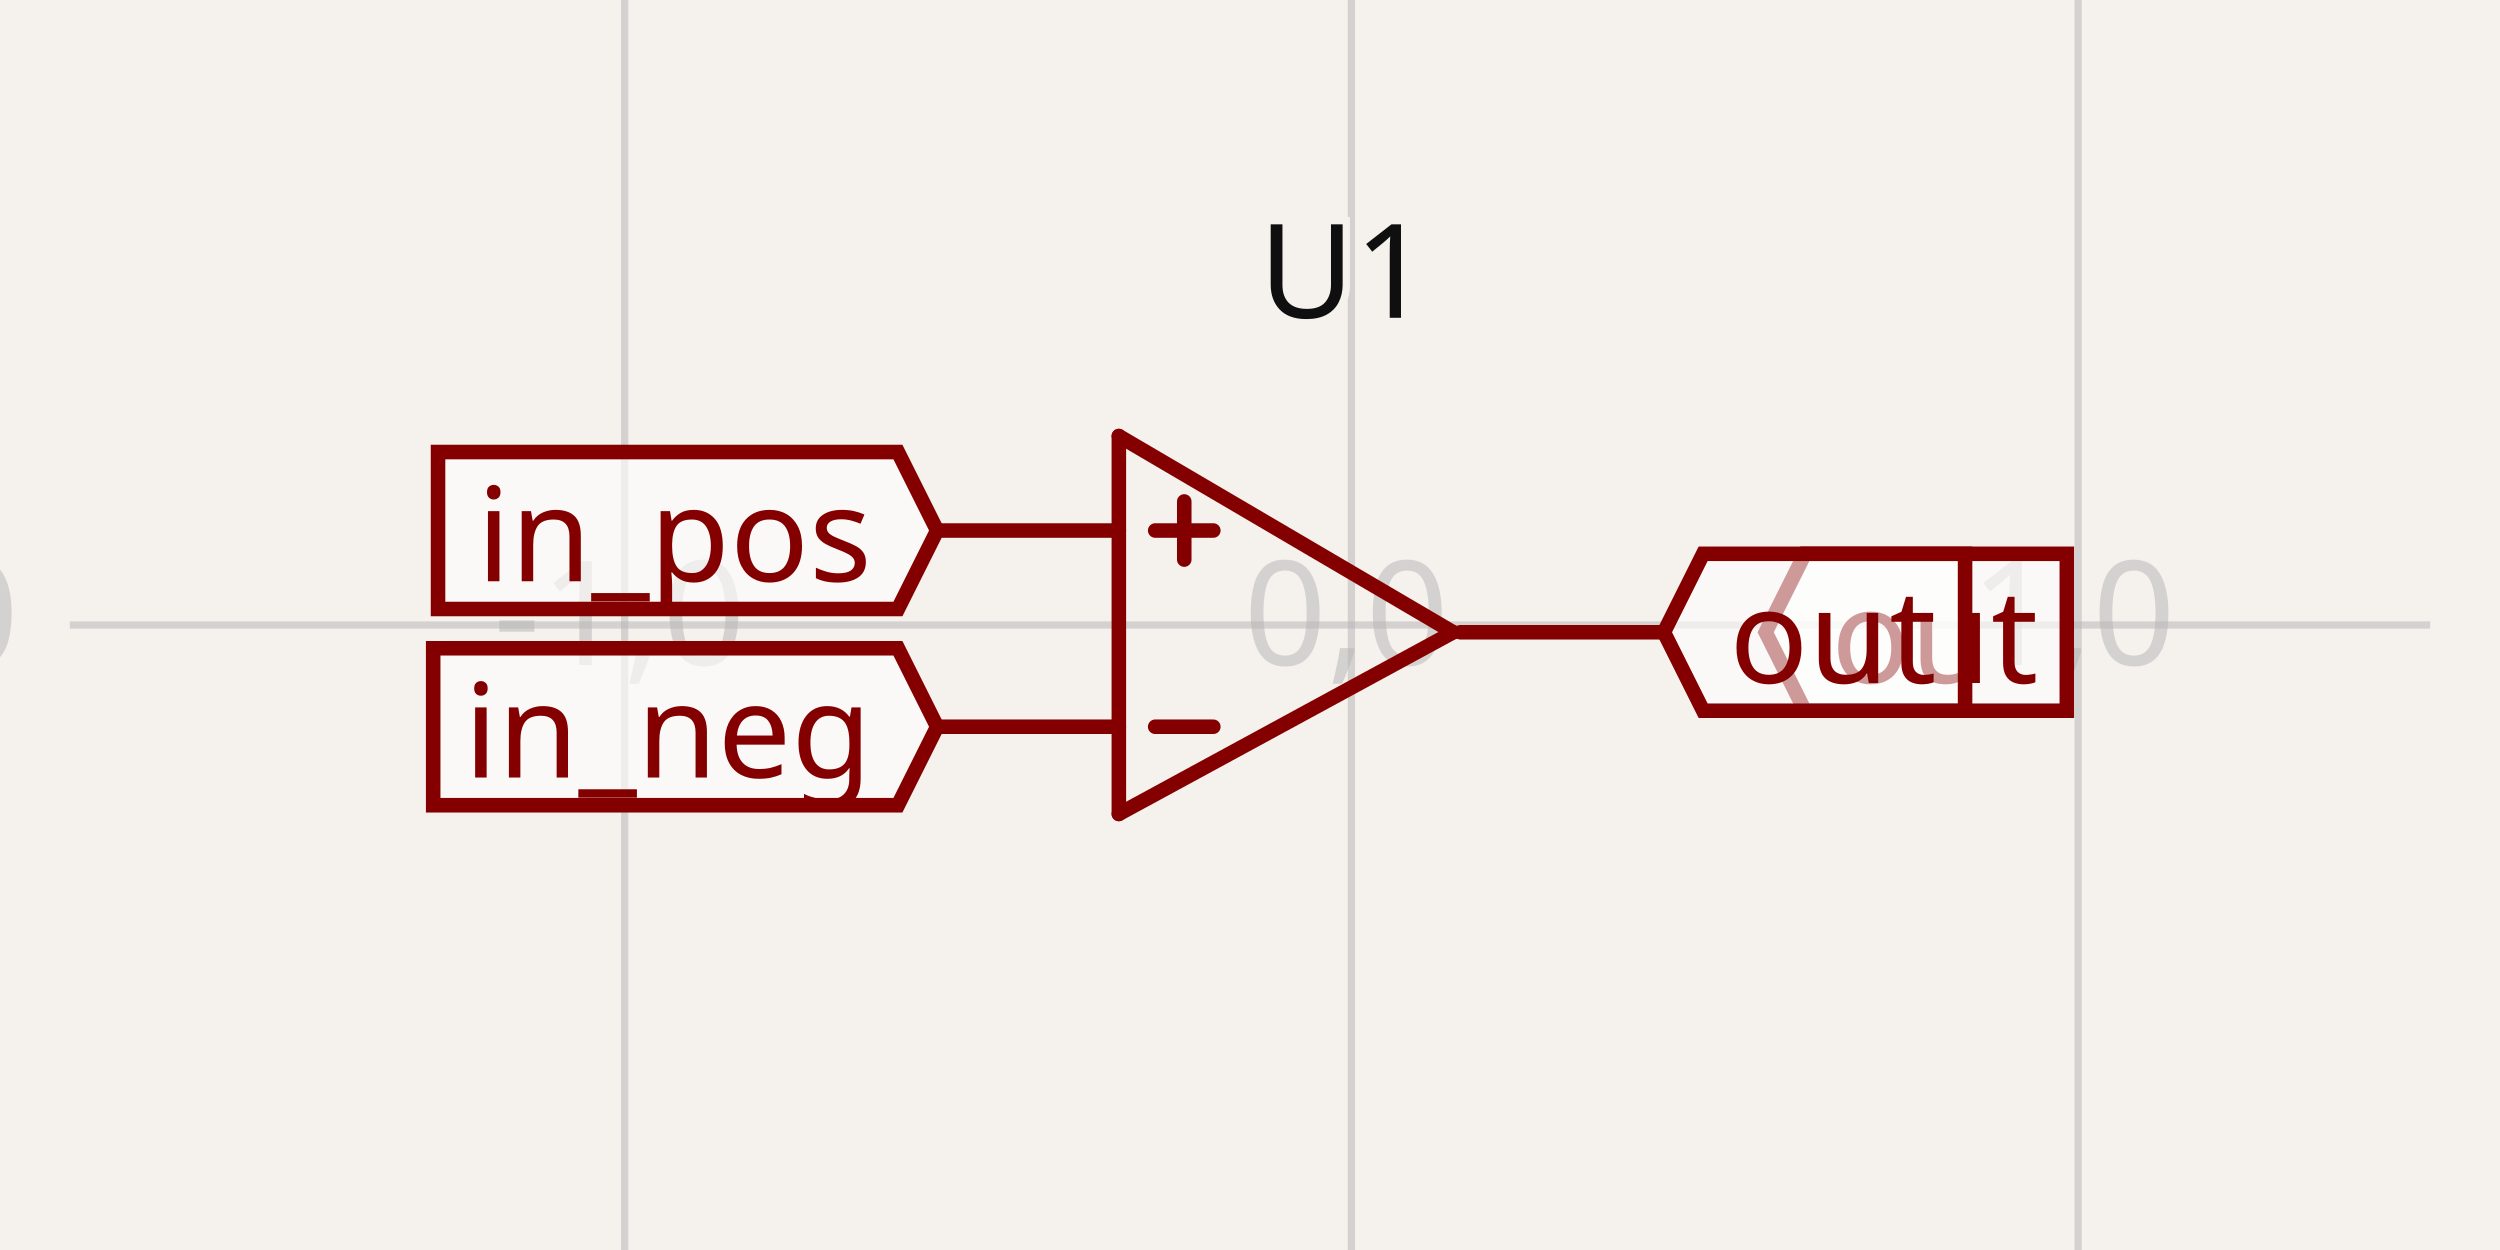
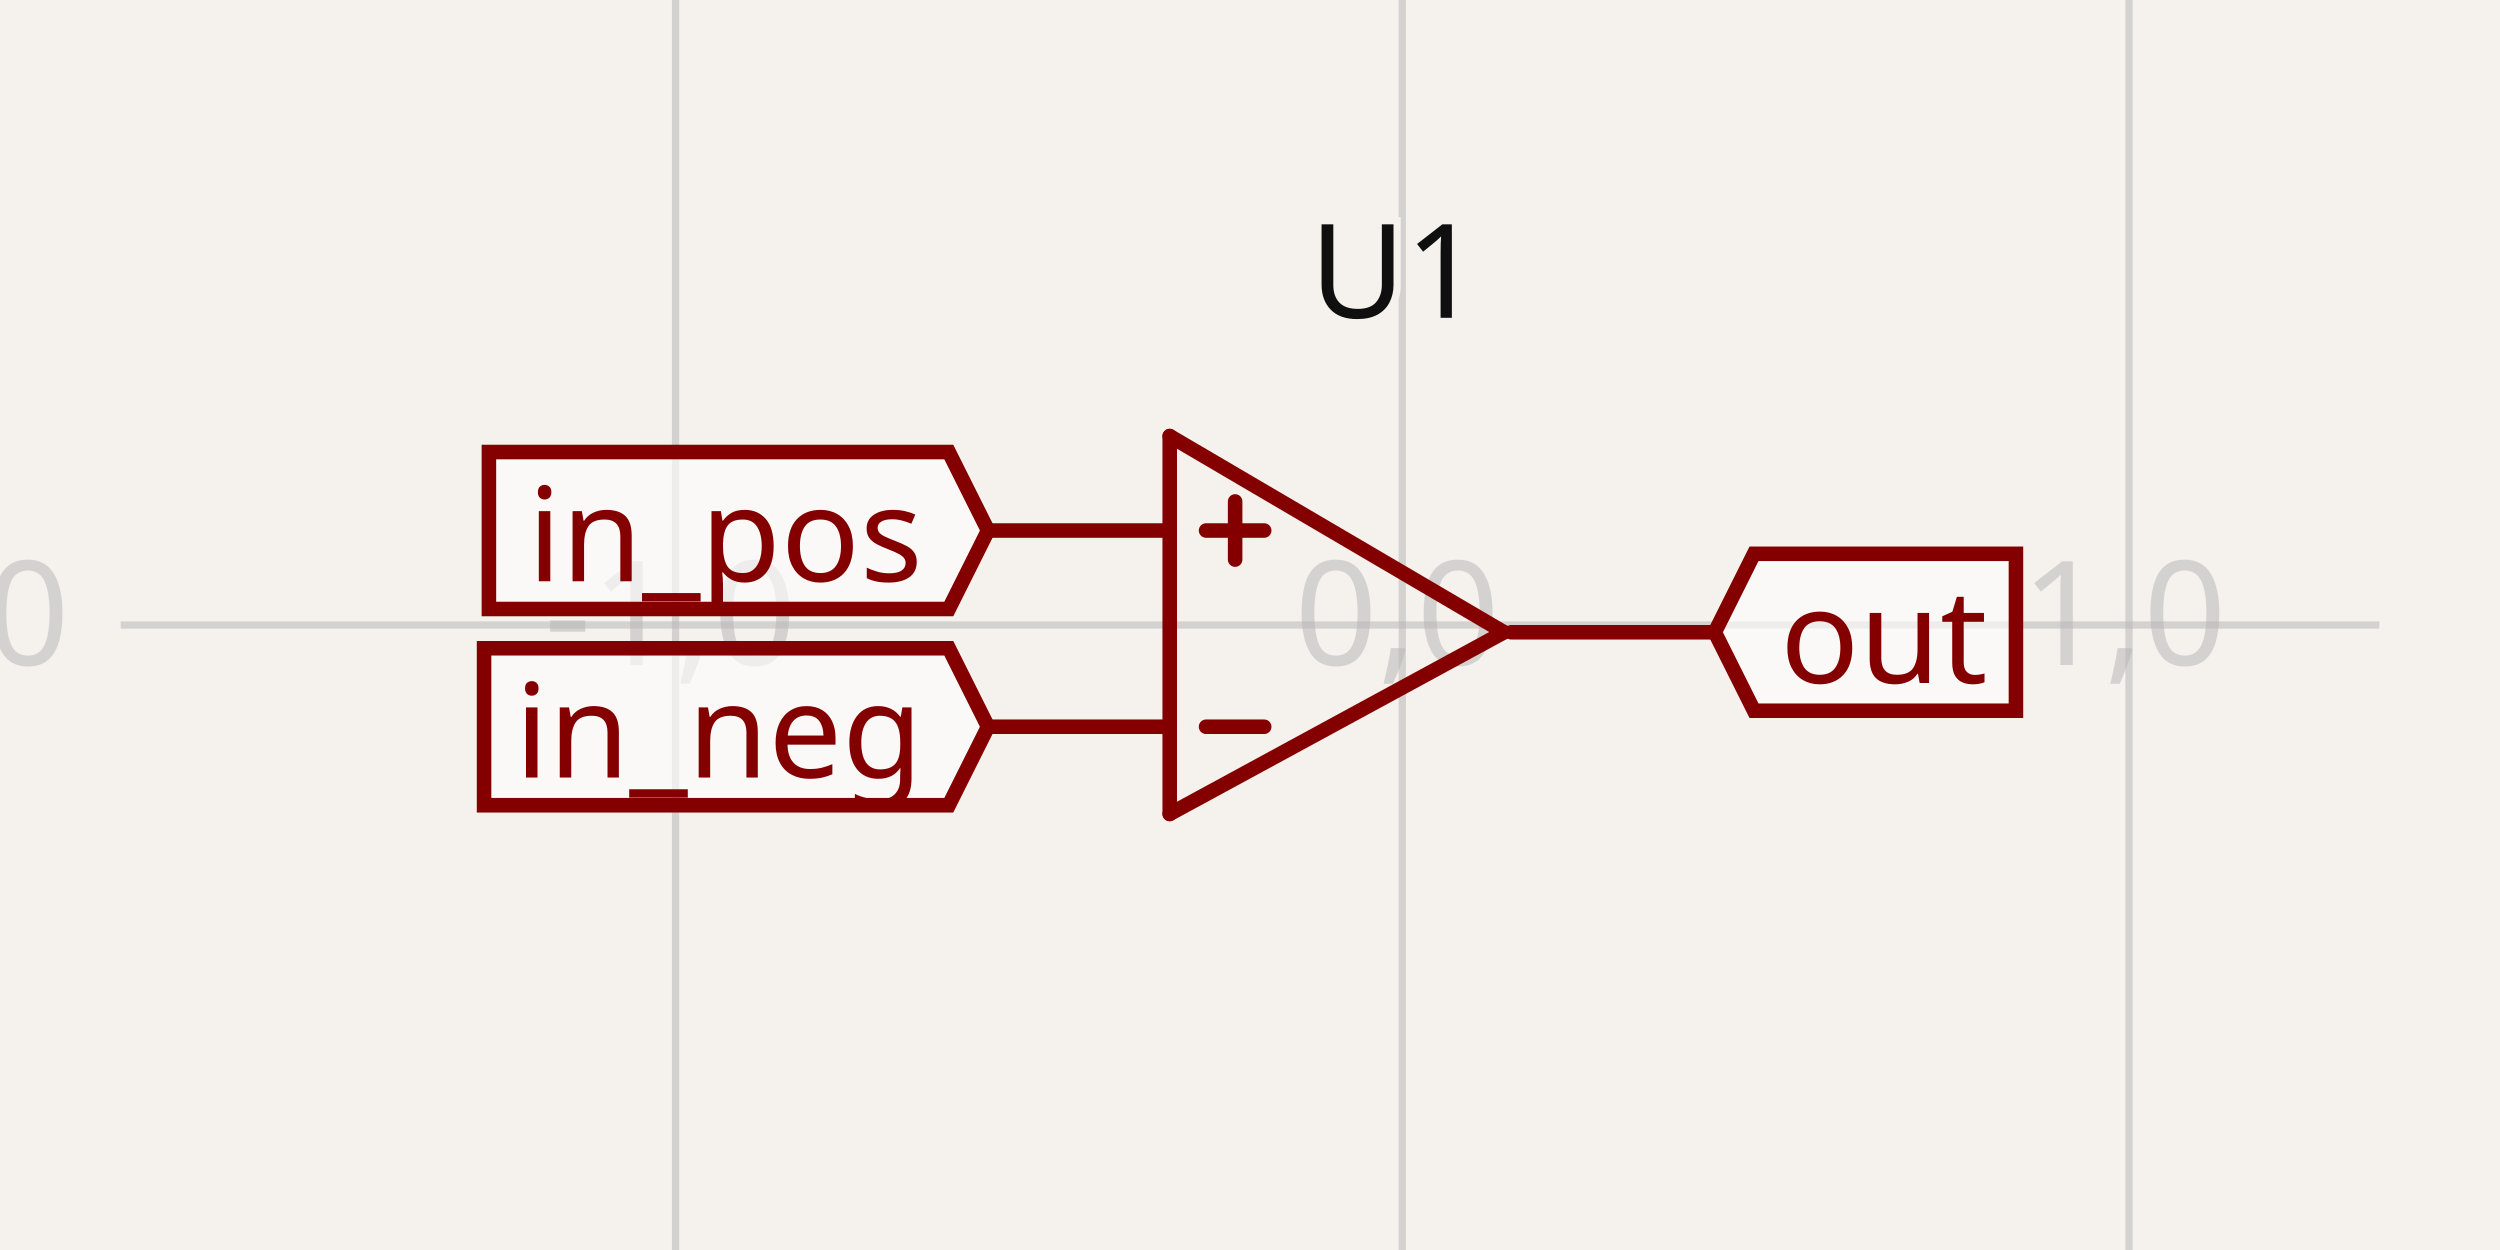
- <svg xmlns="http://www.w3.org/2000/svg" width="1200" height="600" style="background-color: rgb(245, 241, 237)" data-real-to-screen-transform="matrix(348.8372093023,0,0,-348.8372093023,648.6744186047,300)" data-software-used-string="@tscircuit/core@0.0.1233">
+ <svg xmlns="http://www.w3.org/2000/svg" width="1200" height="600" style="background-color: rgb(245, 241, 237)" data-real-to-screen-transform="matrix(348.8372093023,0,0,-348.8372093023,673.0930232558,300)" data-software-used-string="@tscircuit/core@0.0.1233">
  <style>
              .boundary { fill: rgb(245, 241, 237); }
              .schematic-boundary { fill: none; stroke: #fff; }
              .component { fill: none; stroke: rgb(132, 0, 0); }
              .chip { fill: rgb(255, 255, 194); stroke: rgb(132, 0, 0); }
              .component-pin { fill: none; stroke: rgb(132, 0, 0); }
              /* Basic per-trace hover fallback */
              .trace:hover {
                filter: invert(1);
              }
              .trace:hover .trace-crossing-outline {
                opacity: 0;
              }
              .trace:hover .trace-junction {
                filter: invert(1);
              }
              /* Net-hover highlighting: when a trace or its overlays are hovered,
                 invert color for all traces (base + overlays) sharing the same
                 subcircuit connectivity key. Also hide crossing outline during hover. */
              
              .text { font-family: sans-serif; fill: rgb(0, 150, 0); }
              .pin-number { fill: rgb(169, 0, 0); }
              .port-label { fill: rgb(0, 100, 100); }
              .component-name { fill: rgb(0, 100, 100); }
            </style>
  <rect class="boundary" x="0" y="0" width="1200" height="600" />
  <g class="grid">
-     <line x1="-49" y1="600" x2="-49" y2="2.1998403099132702e-11" stroke="rgb(181, 181, 181)" stroke-width="3.488" stroke-opacity="0.5" />
-     <line x1="299.837" y1="600" x2="299.837" y2="2.1998403099132702e-11" stroke="rgb(181, 181, 181)" stroke-width="3.488" stroke-opacity="0.5" />
-     <line x1="648.674" y1="600" x2="648.674" y2="2.1998403099132702e-11" stroke="rgb(181, 181, 181)" stroke-width="3.488" stroke-opacity="0.5" />
-     <line x1="997.512" y1="600" x2="997.512" y2="2.1998403099132702e-11" stroke="rgb(181, 181, 181)" stroke-width="3.488" stroke-opacity="0.5" />
-     <line x1="1346.349" y1="600" x2="1346.349" y2="2.1998403099132702e-11" stroke="rgb(181, 181, 181)" stroke-width="3.488" stroke-opacity="0.5" />
-     <line x1="33.512" y1="648.837" x2="1166.488" y2="648.837" stroke="rgb(181, 181, 181)" stroke-width="3.488" stroke-opacity="0.5" />
-     <line x1="33.512" y1="300" x2="1166.488" y2="300" stroke="rgb(181, 181, 181)" stroke-width="3.488" stroke-opacity="0.5" />
-     <line x1="33.512" y1="-48.837" x2="1166.488" y2="-48.837" stroke="rgb(181, 181, 181)" stroke-width="3.488" stroke-opacity="0.5" />
-     <text x="-51.5" y="643.837" fill="rgb(181, 181, 181)" font-size="69.767" fill-opacity="0.5" text-anchor="middle" dominant-baseline="middle" font-family="sans-serif">-2,-1</text>
-     <text x="-51.5" y="295" fill="rgb(181, 181, 181)" font-size="69.767" fill-opacity="0.5" text-anchor="middle" dominant-baseline="middle" font-family="sans-serif">-2,0</text>
-     <text x="-51.5" y="-53.837" fill="rgb(181, 181, 181)" font-size="69.767" fill-opacity="0.5" text-anchor="middle" dominant-baseline="middle" font-family="sans-serif">-2,1</text>
-     <text x="297.337" y="643.837" fill="rgb(181, 181, 181)" font-size="69.767" fill-opacity="0.5" text-anchor="middle" dominant-baseline="middle" font-family="sans-serif">-1,-1</text>
-     <text x="297.337" y="295" fill="rgb(181, 181, 181)" font-size="69.767" fill-opacity="0.5" text-anchor="middle" dominant-baseline="middle" font-family="sans-serif">-1,0</text>
-     <text x="297.337" y="-53.837" fill="rgb(181, 181, 181)" font-size="69.767" fill-opacity="0.5" text-anchor="middle" dominant-baseline="middle" font-family="sans-serif">-1,1</text>
-     <text x="646.174" y="643.837" fill="rgb(181, 181, 181)" font-size="69.767" fill-opacity="0.5" text-anchor="middle" dominant-baseline="middle" font-family="sans-serif">0,-1</text>
-     <text x="646.174" y="295" fill="rgb(181, 181, 181)" font-size="69.767" fill-opacity="0.5" text-anchor="middle" dominant-baseline="middle" font-family="sans-serif">0,0</text>
-     <text x="646.174" y="-53.837" fill="rgb(181, 181, 181)" font-size="69.767" fill-opacity="0.5" text-anchor="middle" dominant-baseline="middle" font-family="sans-serif">0,1</text>
-     <text x="995.012" y="643.837" fill="rgb(181, 181, 181)" font-size="69.767" fill-opacity="0.5" text-anchor="middle" dominant-baseline="middle" font-family="sans-serif">1,-1</text>
-     <text x="995.012" y="295" fill="rgb(181, 181, 181)" font-size="69.767" fill-opacity="0.5" text-anchor="middle" dominant-baseline="middle" font-family="sans-serif">1,0</text>
-     <text x="995.012" y="-53.837" fill="rgb(181, 181, 181)" font-size="69.767" fill-opacity="0.5" text-anchor="middle" dominant-baseline="middle" font-family="sans-serif">1,1</text>
-     <text x="1343.849" y="643.837" fill="rgb(181, 181, 181)" font-size="69.767" fill-opacity="0.5" text-anchor="middle" dominant-baseline="middle" font-family="sans-serif">2,-1</text>
-     <text x="1343.849" y="295" fill="rgb(181, 181, 181)" font-size="69.767" fill-opacity="0.5" text-anchor="middle" dominant-baseline="middle" font-family="sans-serif">2,0</text>
-     <text x="1343.849" y="-53.837" fill="rgb(181, 181, 181)" font-size="69.767" fill-opacity="0.5" text-anchor="middle" dominant-baseline="middle" font-family="sans-serif">2,1</text>
+     <line x1="-24.581" y1="600" x2="-24.581" y2="2.1998403099132702e-11" stroke="rgb(181, 181, 181)" stroke-width="3.488" stroke-opacity="0.5" />
+     <line x1="324.256" y1="600" x2="324.256" y2="2.1998403099132702e-11" stroke="rgb(181, 181, 181)" stroke-width="3.488" stroke-opacity="0.5" />
+     <line x1="673.093" y1="600" x2="673.093" y2="2.1998403099132702e-11" stroke="rgb(181, 181, 181)" stroke-width="3.488" stroke-opacity="0.5" />
+     <line x1="1021.93" y1="600" x2="1021.93" y2="2.1998403099132702e-11" stroke="rgb(181, 181, 181)" stroke-width="3.488" stroke-opacity="0.5" />
+     <line x1="1370.767" y1="600" x2="1370.767" y2="2.1998403099132702e-11" stroke="rgb(181, 181, 181)" stroke-width="3.488" stroke-opacity="0.5" />
+     <line x1="57.93" y1="648.837" x2="1142.07" y2="648.837" stroke="rgb(181, 181, 181)" stroke-width="3.488" stroke-opacity="0.5" />
+     <line x1="57.93" y1="300" x2="1142.07" y2="300" stroke="rgb(181, 181, 181)" stroke-width="3.488" stroke-opacity="0.5" />
+     <line x1="57.93" y1="-48.837" x2="1142.07" y2="-48.837" stroke="rgb(181, 181, 181)" stroke-width="3.488" stroke-opacity="0.5" />
+     <text x="-27.081" y="643.837" fill="rgb(181, 181, 181)" font-size="69.767" fill-opacity="0.5" text-anchor="middle" dominant-baseline="middle" font-family="sans-serif">-2,-1</text>
+     <text x="-27.081" y="295" fill="rgb(181, 181, 181)" font-size="69.767" fill-opacity="0.5" text-anchor="middle" dominant-baseline="middle" font-family="sans-serif">-2,0</text>
+     <text x="-27.081" y="-53.837" fill="rgb(181, 181, 181)" font-size="69.767" fill-opacity="0.5" text-anchor="middle" dominant-baseline="middle" font-family="sans-serif">-2,1</text>
+     <text x="321.756" y="643.837" fill="rgb(181, 181, 181)" font-size="69.767" fill-opacity="0.5" text-anchor="middle" dominant-baseline="middle" font-family="sans-serif">-1,-1</text>
+     <text x="321.756" y="295" fill="rgb(181, 181, 181)" font-size="69.767" fill-opacity="0.5" text-anchor="middle" dominant-baseline="middle" font-family="sans-serif">-1,0</text>
+     <text x="321.756" y="-53.837" fill="rgb(181, 181, 181)" font-size="69.767" fill-opacity="0.5" text-anchor="middle" dominant-baseline="middle" font-family="sans-serif">-1,1</text>
+     <text x="670.593" y="643.837" fill="rgb(181, 181, 181)" font-size="69.767" fill-opacity="0.5" text-anchor="middle" dominant-baseline="middle" font-family="sans-serif">0,-1</text>
+     <text x="670.593" y="295" fill="rgb(181, 181, 181)" font-size="69.767" fill-opacity="0.5" text-anchor="middle" dominant-baseline="middle" font-family="sans-serif">0,0</text>
+     <text x="670.593" y="-53.837" fill="rgb(181, 181, 181)" font-size="69.767" fill-opacity="0.5" text-anchor="middle" dominant-baseline="middle" font-family="sans-serif">0,1</text>
+     <text x="1019.43" y="643.837" fill="rgb(181, 181, 181)" font-size="69.767" fill-opacity="0.5" text-anchor="middle" dominant-baseline="middle" font-family="sans-serif">1,-1</text>
+     <text x="1019.43" y="295" fill="rgb(181, 181, 181)" font-size="69.767" fill-opacity="0.5" text-anchor="middle" dominant-baseline="middle" font-family="sans-serif">1,0</text>
+     <text x="1019.43" y="-53.837" fill="rgb(181, 181, 181)" font-size="69.767" fill-opacity="0.5" text-anchor="middle" dominant-baseline="middle" font-family="sans-serif">1,1</text>
+     <text x="1368.267" y="643.837" fill="rgb(181, 181, 181)" font-size="69.767" fill-opacity="0.5" text-anchor="middle" dominant-baseline="middle" font-family="sans-serif">2,-1</text>
+     <text x="1368.267" y="295" fill="rgb(181, 181, 181)" font-size="69.767" fill-opacity="0.5" text-anchor="middle" dominant-baseline="middle" font-family="sans-serif">2,0</text>
+     <text x="1368.267" y="-53.837" fill="rgb(181, 181, 181)" font-size="69.767" fill-opacity="0.5" text-anchor="middle" dominant-baseline="middle" font-family="sans-serif">2,1</text>
  </g>
  <g data-circuit-json-type="schematic_component" data-schematic-component-id="schematic_component_0">
-     <rect class="component-overlay" x="449.837" y="209.302" width="348.837" height="181.395" fill="transparent" />
-     <path d="M 697.512 303.488 L 537.047 390.698" stroke="rgb(132, 0, 0)" fill="none" stroke-width="6.977px" stroke-linecap="round" />
-     <path d="M 537.047 209.302 L 697.512 303.488" stroke="rgb(132, 0, 0)" fill="none" stroke-width="6.977px" stroke-linecap="round" />
-     <path d="M 537.047 390.698 L 537.047 209.302" stroke="rgb(132, 0, 0)" fill="none" stroke-width="6.977px" stroke-linecap="round" />
-     <path d="M 537.047 254.651 L 449.837 254.651" stroke="rgb(132, 0, 0)" fill="none" stroke-width="6.977px" stroke-linecap="round" />
-     <path d="M 537.047 348.837 L 449.837 348.837" stroke="rgb(132, 0, 0)" fill="none" stroke-width="6.977px" stroke-linecap="round" />
-     <path d="M 798.674 303.488 L 701 303.488" stroke="rgb(132, 0, 0)" fill="none" stroke-width="6.977px" stroke-linecap="round" />
-     <path d="M 582.395 348.837 L 554.488 348.837" stroke="rgb(132, 0, 0)" fill="none" stroke-width="6.977px" stroke-linecap="round" />
-     <path d="M 582.395 254.651 L 554.488 254.651" stroke="rgb(132, 0, 0)" fill="none" stroke-width="6.977px" stroke-linecap="round" />
-     <path d="M 568.442 268.605 L 568.442 240.698" stroke="rgb(132, 0, 0)" fill="none" stroke-width="6.977px" stroke-linecap="round" />
-     <text x="645.186" y="170.93" stroke="rgb(245, 241, 237)" stroke-width="6.977px" paint-order="stroke" fill="rgb(15, 15, 15)" font-family="sans-serif" text-anchor="middle" dominant-baseline="ideographic" font-size="62.791px">U1</text>
-     <text x="648.674" y="422.093" fill="rgb(15, 15, 15)" font-family="sans-serif" text-anchor="middle" dominant-baseline="hanging" font-size="62.791px" />
+     <rect class="component-overlay" x="474.256" y="209.302" width="348.837" height="181.395" fill="transparent" />
+     <path d="M 721.93 303.488 L 561.465 390.698" stroke="rgb(132, 0, 0)" fill="none" stroke-width="6.977px" stroke-linecap="round" />
+     <path d="M 561.465 209.302 L 721.93 303.488" stroke="rgb(132, 0, 0)" fill="none" stroke-width="6.977px" stroke-linecap="round" />
+     <path d="M 561.465 390.698 L 561.465 209.302" stroke="rgb(132, 0, 0)" fill="none" stroke-width="6.977px" stroke-linecap="round" />
+     <path d="M 561.465 254.651 L 474.256 254.651" stroke="rgb(132, 0, 0)" fill="none" stroke-width="6.977px" stroke-linecap="round" />
+     <path d="M 561.465 348.837 L 474.256 348.837" stroke="rgb(132, 0, 0)" fill="none" stroke-width="6.977px" stroke-linecap="round" />
+     <path d="M 823.093 303.488 L 725.419 303.488" stroke="rgb(132, 0, 0)" fill="none" stroke-width="6.977px" stroke-linecap="round" />
+     <path d="M 606.814 348.837 L 578.907 348.837" stroke="rgb(132, 0, 0)" fill="none" stroke-width="6.977px" stroke-linecap="round" />
+     <path d="M 606.814 254.651 L 578.907 254.651" stroke="rgb(132, 0, 0)" fill="none" stroke-width="6.977px" stroke-linecap="round" />
+     <path d="M 592.86 268.605 L 592.86 240.698" stroke="rgb(132, 0, 0)" fill="none" stroke-width="6.977px" stroke-linecap="round" />
+     <text x="669.605" y="170.93" stroke="rgb(245, 241, 237)" stroke-width="6.977px" paint-order="stroke" fill="rgb(15, 15, 15)" font-family="sans-serif" text-anchor="middle" dominant-baseline="ideographic" font-size="62.791px">U1</text>
+     <text x="673.093" y="422.093" fill="rgb(15, 15, 15)" font-family="sans-serif" text-anchor="middle" dominant-baseline="hanging" font-size="62.791px" />
  </g>
  <g class="schematic-port-hover" data-schematic-port-id="source_port_0">
-     <circle cx="449.837" cy="254.651" r="13.953" fill="red" opacity="0" />
+     <circle cx="474.256" cy="254.651" r="13.953" fill="red" opacity="0" />
  </g>
  <g class="schematic-port-hover" data-schematic-port-id="source_port_1">
-     <circle cx="449.837" cy="348.837" r="13.953" fill="red" opacity="0" />
+     <circle cx="474.256" cy="348.837" r="13.953" fill="red" opacity="0" />
  </g>
  <g class="schematic-port-hover" data-schematic-port-id="source_port_2">
-     <circle cx="798.674" cy="303.488" r="13.953" fill="red" opacity="0" />
+     <circle cx="823.093" cy="303.488" r="13.953" fill="red" opacity="0" />
  </g>
-   <path class="net-label" d="     M 449.837,254.651     L 431,292.326     L 210.256,292.326     L 210.256,216.977     L 431,216.977     Z   " fill="rgba(255, 255, 255, 0.6)" stroke="rgb(132, 0, 0)" stroke-width="6.977px" />
-   <text class="net-label-text" x="418.442" y="254.651" fill="rgb(132, 0, 0)" text-anchor="end" dominant-baseline="central" font-family="sans-serif" font-variant-numeric="tabular-nums" font-size="62.791px" transform="">in_pos</text>
-   <path class="net-label" d="     M 449.837,348.837     L 431,386.512     L 207.93,386.512     L 207.93,311.163     L 431,311.163     Z   " fill="rgba(255, 255, 255, 0.6)" stroke="rgb(132, 0, 0)" stroke-width="6.977px" />
-   <text class="net-label-text" x="418.442" y="348.837" fill="rgb(132, 0, 0)" text-anchor="end" dominant-baseline="central" font-family="sans-serif" font-variant-numeric="tabular-nums" font-size="62.791px" transform="">in_neg</text>
-   <path class="net-label" d="     M 847.512,303.488     L 866.349,265.814     L 992.07,265.814     L 992.07,341.163     L 866.349,341.163     Z   " fill="rgba(255, 255, 255, 0.6)" stroke="rgb(132, 0, 0)" stroke-width="6.977px" />
-   <text class="net-label-text" x="878.907" y="303.488" fill="rgb(132, 0, 0)" text-anchor="start" dominant-baseline="central" font-family="sans-serif" font-variant-numeric="tabular-nums" font-size="62.791px" transform="">out</text>
-   <path class="net-label" d="     M 798.674,303.488     L 817.512,265.814     L 943.233,265.814     L 943.233,341.163     L 817.512,341.163     Z   " fill="rgba(255, 255, 255, 0.6)" stroke="rgb(132, 0, 0)" stroke-width="6.977px" />
-   <text class="net-label-text" x="830.07" y="303.488" fill="rgb(132, 0, 0)" text-anchor="start" dominant-baseline="central" font-family="sans-serif" font-variant-numeric="tabular-nums" font-size="62.791px" transform="">out</text>
+   <path class="net-label" d="     M 474.256,254.651     L 455.419,292.326     L 234.674,292.326     L 234.674,216.977     L 455.419,216.977     Z   " fill="rgba(255, 255, 255, 0.6)" stroke="rgb(132, 0, 0)" stroke-width="6.977px" />
+   <text class="net-label-text" x="442.86" y="254.651" fill="rgb(132, 0, 0)" text-anchor="end" dominant-baseline="central" font-family="sans-serif" font-variant-numeric="tabular-nums" font-size="62.791px" transform="">in_pos</text>
+   <path class="net-label" d="     M 474.256,348.837     L 455.419,386.512     L 232.349,386.512     L 232.349,311.163     L 455.419,311.163     Z   " fill="rgba(255, 255, 255, 0.6)" stroke="rgb(132, 0, 0)" stroke-width="6.977px" />
+   <text class="net-label-text" x="442.86" y="348.837" fill="rgb(132, 0, 0)" text-anchor="end" dominant-baseline="central" font-family="sans-serif" font-variant-numeric="tabular-nums" font-size="62.791px" transform="">in_neg</text>
+   <path class="net-label" d="     M 823.093,303.488     L 841.93,265.814     L 967.651,265.814     L 967.651,341.163     L 841.93,341.163     Z   " fill="rgba(255, 255, 255, 0.6)" stroke="rgb(132, 0, 0)" stroke-width="6.977px" />
+   <text class="net-label-text" x="854.488" y="303.488" fill="rgb(132, 0, 0)" text-anchor="start" dominant-baseline="central" font-family="sans-serif" font-variant-numeric="tabular-nums" font-size="62.791px" transform="">out</text>
</svg>
